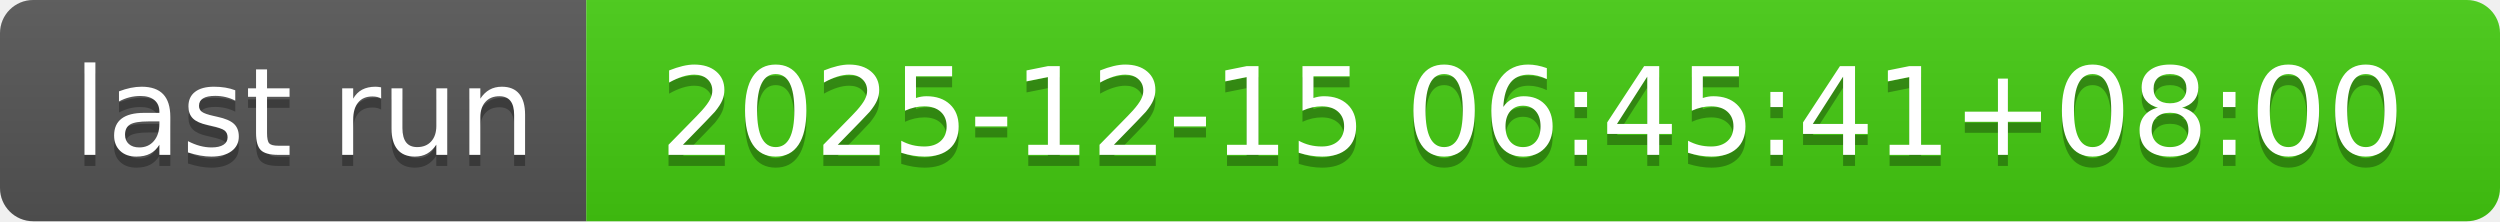
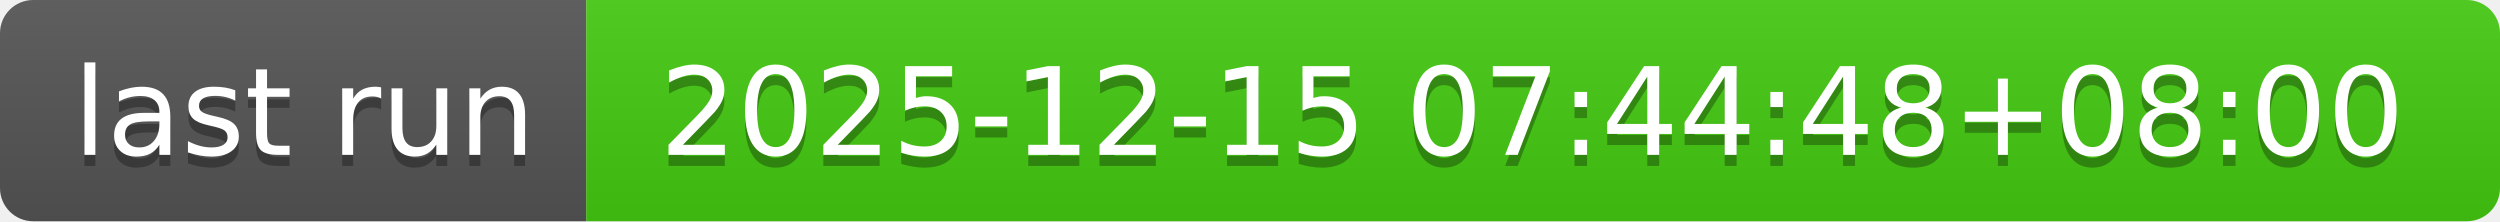
- <svg xmlns="http://www.w3.org/2000/svg" width="226" height="20" role="img" aria-label="last run: 2025-12-15 06:45:41+08:00">
+ <svg xmlns="http://www.w3.org/2000/svg" width="226" height="20" role="img" aria-label="last run: 2025-12-15 07:44:48+08:00">
  <linearGradient id="s" x2="0" y2="100%">
    <stop offset="0" stop-color="#bbb" stop-opacity=".1" />
    <stop offset="1" stop-opacity=".1" />
  </linearGradient>
  <clipPath id="r">
    <rect width="226" height="20" rx="3" fill="#fff" />
  </clipPath>
  <g clip-path="url(#r)">
    <rect width="53" height="20" fill="#555" />
    <rect x="53" width="173" height="20" fill="#4c1" />
    <rect width="226" height="20" fill="url(#s)" />
  </g>
  <g fill="#fff" text-anchor="middle" font-family="Verdana,Geneva,DejaVu Sans,sans-serif" text-rendering="geometricPrecision" font-size="110">
    <text aria-hidden="true" x="275" y="150" fill="#010101" fill-opacity=".3" transform="scale(.1)" textLength="430">last run</text>
    <text x="275" y="140" transform="scale(.1)" fill="#fff" textLength="430">last run</text>
-     <text aria-hidden="true" x="1385" y="150" fill="#010101" fill-opacity=".3" transform="scale(.1)" textLength="1630">2025-12-15 06:45:41+08:00</text>
-     <text x="1385" y="140" transform="scale(.1)" fill="#fff" textLength="1630">2025-12-15 06:45:41+08:00</text>
+     <text aria-hidden="true" x="1385" y="150" fill="#010101" fill-opacity=".3" transform="scale(.1)" textLength="1630">2025-12-15 07:44:48+08:00</text>
+     <text x="1385" y="140" transform="scale(.1)" fill="#fff" textLength="1630">2025-12-15 07:44:48+08:00</text>
  </g>
</svg>
